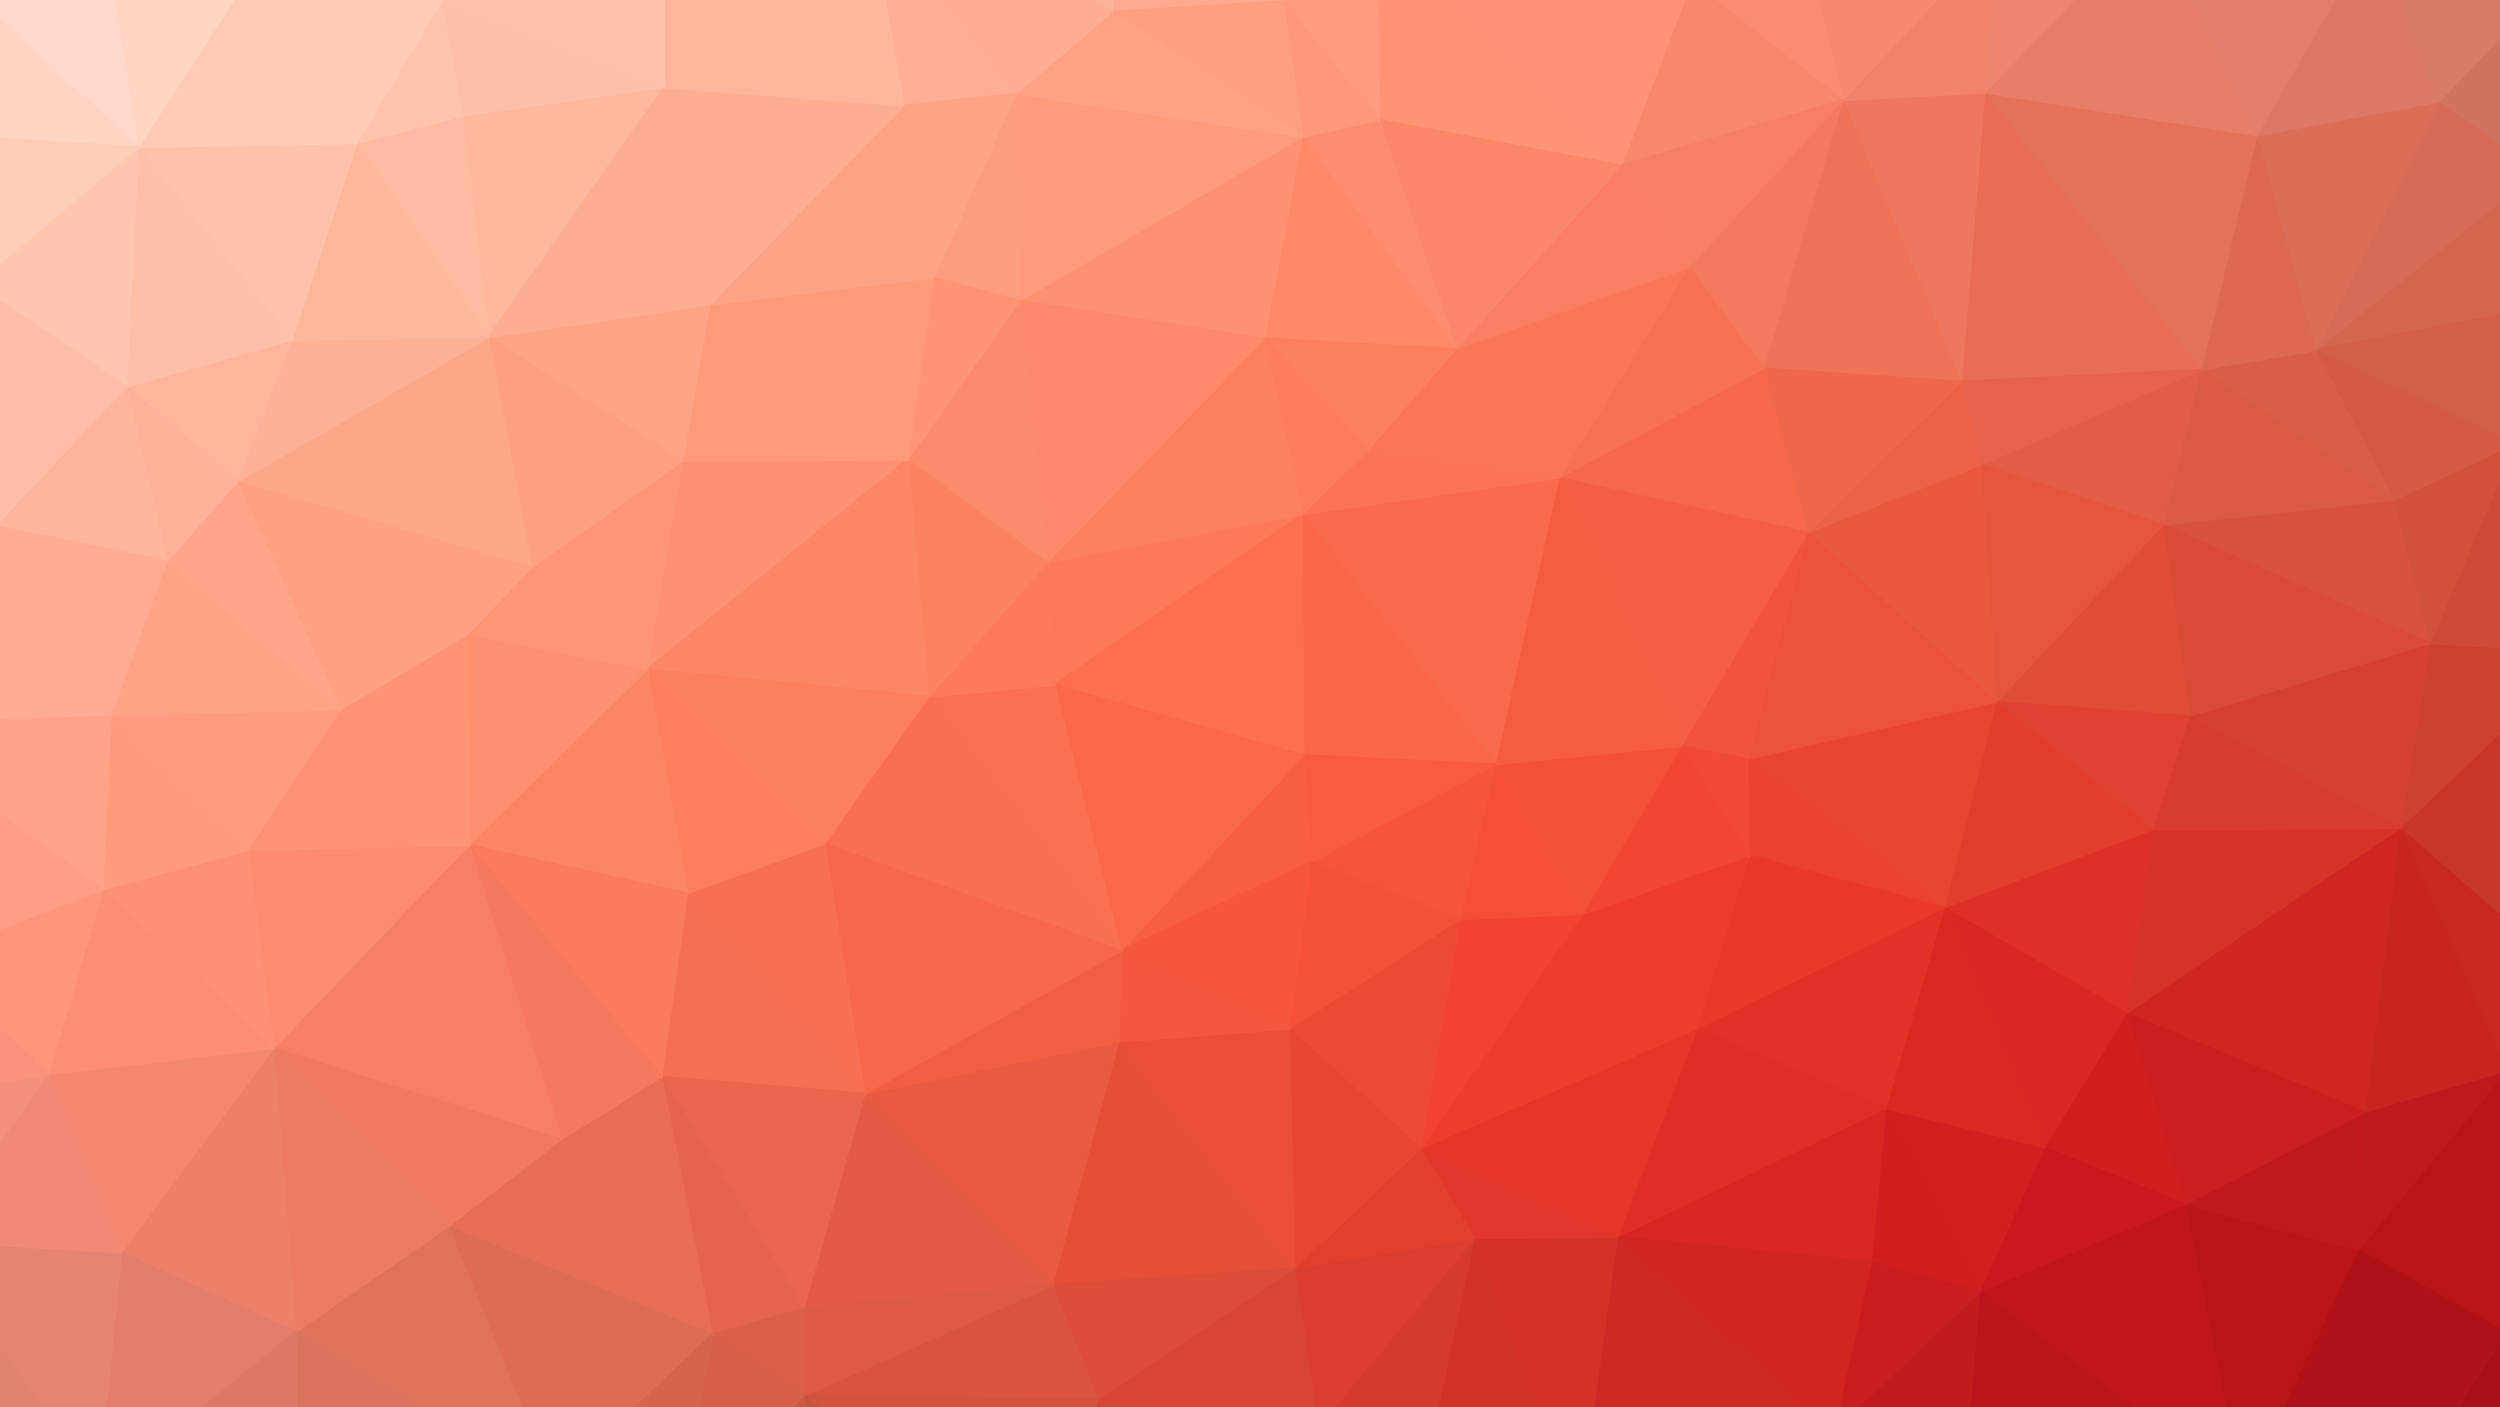
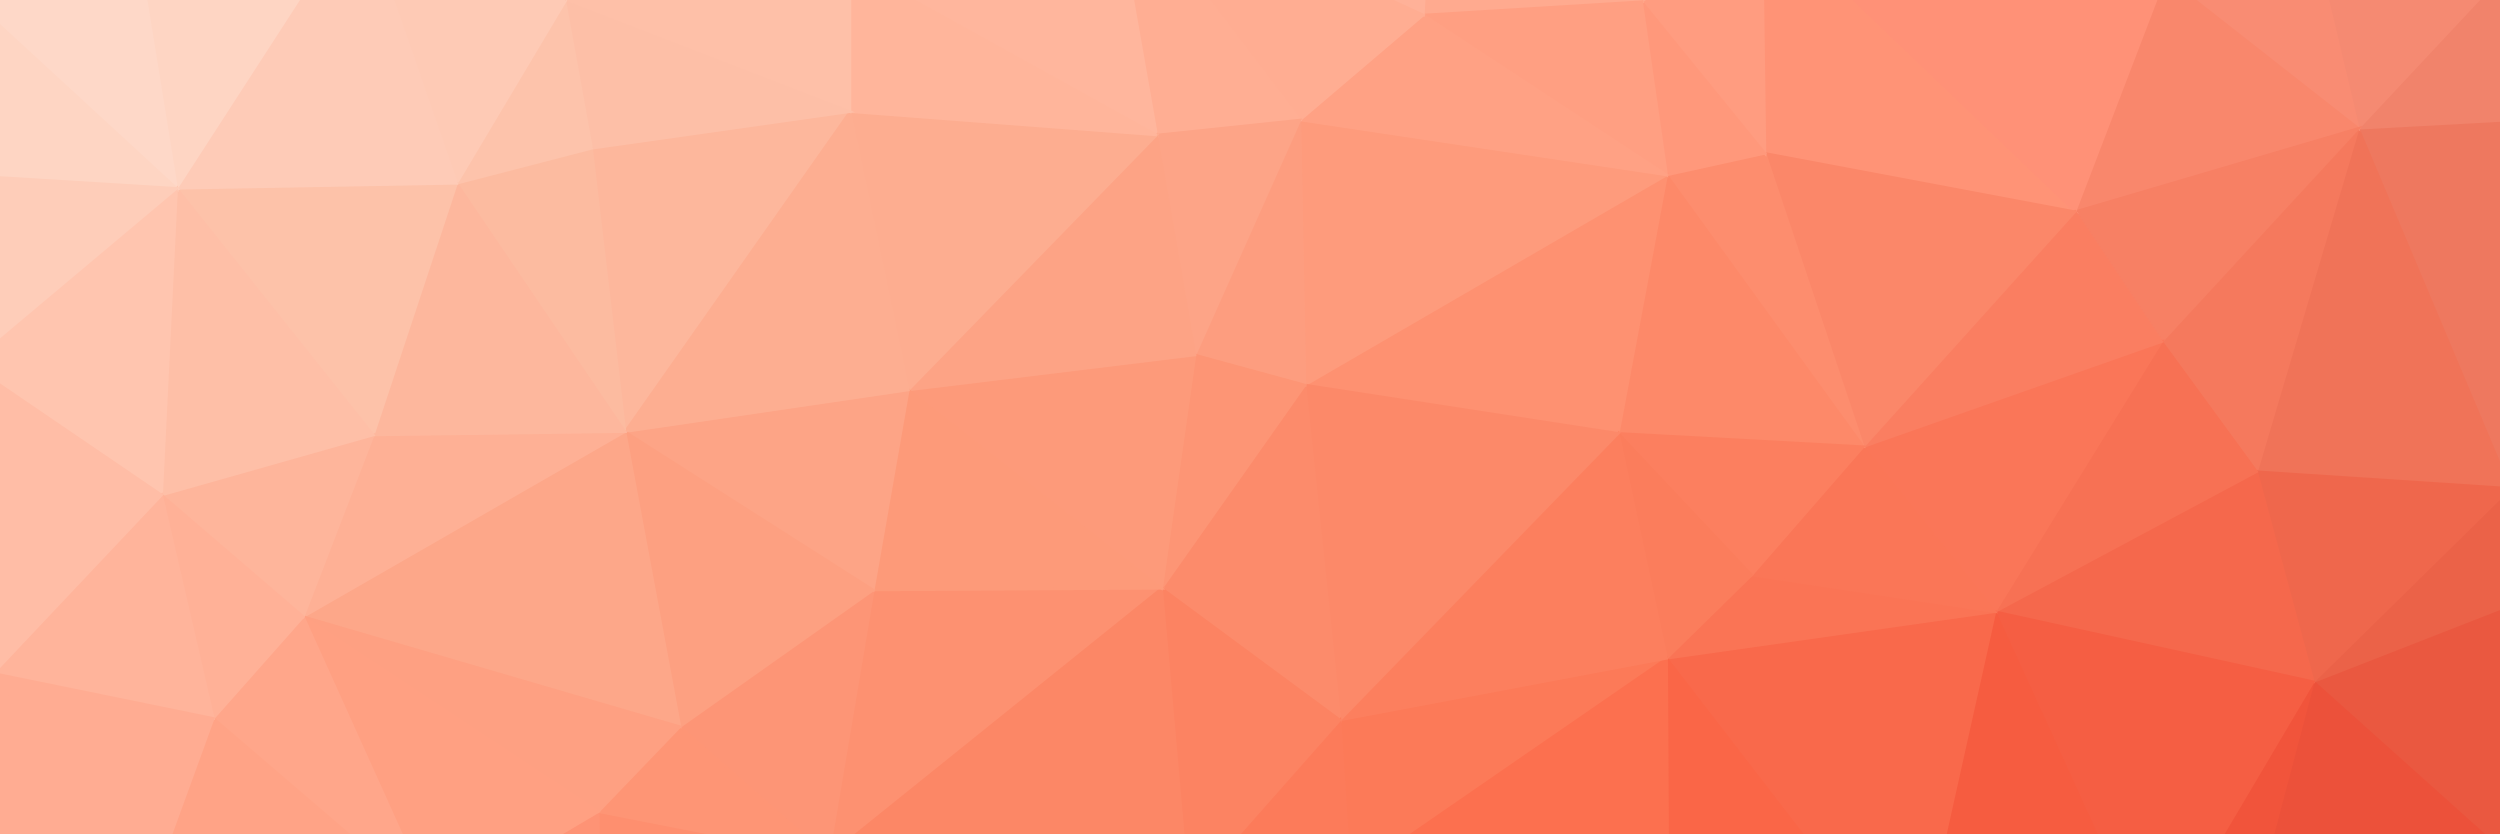
- <svg xmlns="http://www.w3.org/2000/svg" width="1920" height="1080">
+ <svg xmlns="http://www.w3.org/2000/svg" width="1500" height="500">
  <path d="M-94,1231L-197,1217L214,1294Z" fill="#c67c6d" stroke="#c67c6d" stroke-width="1.51" />
  <path d="M392,-231L534,-221L651,-220Z" fill="#ffcab7" stroke="#ffcab7" stroke-width="1.51" />
  <path d="M392,-231L651,-220L957,-224Z" fill="#ffc1ac" stroke="#ffc1ac" stroke-width="1.51" />
  <path d="M986,1305L682,1308L1512,1309Z" fill="#b13126" stroke="#b13126" stroke-width="1.51" />
  <path d="M392,-231L957,-224L1734,-222Z" fill="#ffac94" stroke="#ffac94" stroke-width="1.51" />
  <path d="M957,-224L1379,-212L1734,-222Z" fill="#fe9a85" stroke="#fe9a85" stroke-width="1.51" />
  <path d="M1734,-222L1871,-155L2012,-135Z" fill="#dc8775" stroke="#dc8775" stroke-width="1.51" />
  <path d="M1972,232L2085,272L2115,59Z" fill="#c1634f" stroke="#c1634f" stroke-width="1.51" />
  <path d="M1948,132L1972,232L2115,59Z" fill="#c66955" stroke="#c66955" stroke-width="1.51" />
  <path d="M2012,-135L2001,-56L2140,-7Z" fill="#c77a6b" stroke="#c77a6b" stroke-width="1.51" />
  <path d="M2093,1005L2117,1124L2145,854Z" fill="#9a0a16" stroke="#9a0a16" stroke-width="1.51" />
  <path d="M1955,734L2145,854L2152,689Z" fill="#b21f1d" stroke="#b21f1d" stroke-width="1.51" />
  <path d="M1985,501L2085,572L2154,367Z" fill="#bc4332" stroke="#bc4332" stroke-width="1.51" />
  <path d="M2140,-7L2115,59L2154,367Z" fill="#b86453" stroke="#b86453" stroke-width="1.51" />
  <path d="M2115,59L2085,272L2154,367Z" fill="#b95b49" stroke="#b95b49" stroke-width="1.51" />
  <path d="M2085,572L2152,689L2154,367Z" fill="#b5392b" stroke="#b5392b" stroke-width="1.51" />
  <path d="M1734,-222L2012,-135L2167,-138Z" fill="#d18373" stroke="#d18373" stroke-width="1.51" />
  <path d="M2012,-135L2140,-7L2167,-138Z" fill="#c1796b" stroke="#c1796b" stroke-width="1.51" />
  <path d="M2140,-7L2154,367L2167,-138Z" fill="#b86959" stroke="#b86959" stroke-width="1.51" />
  <path d="M1999,1222L1828,1308L2171,1284Z" fill="#840511" stroke="#840511" stroke-width="1.51" />
  <path d="M2117,1124L1999,1222L2171,1284Z" fill="#840512" stroke="#840512" stroke-width="1.51" />
  <path d="M2145,854L2117,1124L2171,1284Z" fill="#8f0813" stroke="#8f0813" stroke-width="1.51" />
  <path d="M2152,689L2145,854L2171,1284Z" fill="#9b0b16" stroke="#9b0b16" stroke-width="1.51" />
  <path d="M2167,-138L2154,367L2171,1284Z" fill="#b23d2e" stroke="#b23d2e" stroke-width="1.51" />
  <path d="M2154,367L2152,689L2171,1284Z" fill="#a81b1b" stroke="#a81b1b" stroke-width="1.51" />
  <path d="M2085,272L1931,341L2154,367Z" fill="#bf5440" stroke="#bf5440" stroke-width="1.51" />
  <path d="M1931,341L1985,501L2154,367Z" fill="#c24d39" stroke="#c24d39" stroke-width="1.51" />
  <path d="M1925,822L2093,1005L2145,854Z" fill="#aa1318" stroke="#aa1318" stroke-width="1.51" />
  <path d="M1955,734L1925,822L2145,854Z" fill="#b61d1c" stroke="#b61d1c" stroke-width="1.51" />
  <path d="M2085,572L1955,734L2152,689Z" fill="#b82d23" stroke="#b82d23" stroke-width="1.51" />
  <path d="M2001,-56L2115,59L2140,-7Z" fill="#c17364" stroke="#c17364" stroke-width="1.51" />
  <path d="M1925,822L1924,1023L2093,1005Z" fill="#ad1018" stroke="#ad1018" stroke-width="1.51" />
  <path d="M2093,1005L1934,1069L2117,1124Z" fill="#9b0b14" stroke="#9b0b14" stroke-width="1.51" />
  <path d="M1934,1069L1999,1222L2117,1124Z" fill="#970b14" stroke="#970b14" stroke-width="1.51" />
  <path d="M2001,-56L1948,132L2115,59Z" fill="#c8725f" stroke="#c8725f" stroke-width="1.51" />
  <path d="M1972,232L1931,341L2085,272Z" fill="#c65b46" stroke="#c65b46" stroke-width="1.51" />
  <path d="M1985,501L1955,734L2085,572Z" fill="#c03628" stroke="#c03628" stroke-width="1.51" />
  <path d="M1924,1023L1934,1069L2093,1005Z" fill="#a40f16" stroke="#a40f16" stroke-width="1.51" />
  <path d="M350,1284L214,1294L682,1308Z" fill="#b9604e" stroke="#b9604e" stroke-width="1.51" />
  <path d="M1843,636L1955,734L1985,501Z" fill="#c83628" stroke="#c83628" stroke-width="1.51" />
  <path d="M1866,494L1843,636L1985,501Z" fill="#ce412e" stroke="#ce412e" stroke-width="1.51" />
  <path d="M1931,341L1866,494L1985,501Z" fill="#cc4c37" stroke="#cc4c37" stroke-width="1.51" />
  <path d="M1934,1069L1858,1129L1999,1222Z" fill="#9f0e15" stroke="#9f0e15" stroke-width="1.51" />
  <path d="M1873,78L1948,132L2001,-56Z" fill="#d07460" stroke="#d07460" stroke-width="1.51" />
  <path d="M1871,-155L2001,-56L2012,-135Z" fill="#d18170" stroke="#d18170" stroke-width="1.51" />
  <path d="M1811,960L1924,1023L1925,822Z" fill="#b81419" stroke="#b81419" stroke-width="1.51" />
  <path d="M1822,-51L1873,78L2001,-56Z" fill="#d77c68" stroke="#d77c68" stroke-width="1.51" />
  <path d="M1871,-155L1822,-51L2001,-56Z" fill="#d8826f" stroke="#d8826f" stroke-width="1.51" />
  <path d="M1858,1129L1828,1308L1999,1222Z" fill="#970a14" stroke="#970a14" stroke-width="1.51" />
  <path d="M1816,854L1811,960L1925,822Z" fill="#bf1a1b" stroke="#bf1a1b" stroke-width="1.51" />
  <path d="M1838,384L1866,494L1931,341Z" fill="#d1513b" stroke="#d1513b" stroke-width="1.51" />
  <path d="M1948,132L1778,269L1972,232Z" fill="#d2664f" stroke="#d2664f" stroke-width="1.51" />
  <path d="M1778,269L1931,341L1972,232Z" fill="#d25f48" stroke="#d25f48" stroke-width="1.51" />
  <path d="M1873,78L1778,269L1948,132Z" fill="#d56d56" stroke="#d56d56" stroke-width="1.51" />
  <path d="M1843,636L1925,822L1955,734Z" fill="#c72821" stroke="#c72821" stroke-width="1.51" />
  <path d="M1843,636L1816,854L1925,822Z" fill="#c82420" stroke="#c82420" stroke-width="1.51" />
  <path d="M1778,269L1838,384L1931,341Z" fill="#d45a43" stroke="#d45a43" stroke-width="1.51" />
  <path d="M1924,1023L1858,1129L1934,1069Z" fill="#a91016" stroke="#a91016" stroke-width="1.51" />
  <path d="M1811,960L1858,1129L1924,1023Z" fill="#af1217" stroke="#af1217" stroke-width="1.51" />
  <path d="M1733,104L1778,269L1873,78Z" fill="#da6f58" stroke="#da6f58" stroke-width="1.51" />
  <path d="M1633,778L1816,854L1843,636Z" fill="#d02621" stroke="#d02621" stroke-width="1.51" />
  <path d="M1653,637L1633,778L1843,636Z" fill="#d63226" stroke="#d63226" stroke-width="1.51" />
  <path d="M1722,1145L1828,1308L1858,1129Z" fill="#a10e15" stroke="#a10e15" stroke-width="1.51" />
  <path d="M1811,960L1722,1145L1858,1129Z" fill="#b01217" stroke="#b01217" stroke-width="1.51" />
  <path d="M1681,550L1843,636L1866,494Z" fill="#d5412e" stroke="#d5412e" stroke-width="1.51" />
  <path d="M1822,-51L1733,104L1873,78Z" fill="#dc7964" stroke="#dc7964" stroke-width="1.51" />
  <path d="M1734,-222L1822,-51L1871,-155Z" fill="#e08775" stroke="#e08775" stroke-width="1.51" />
  <path d="M1083,1270L986,1305L1512,1309Z" fill="#b12720" stroke="#b12720" stroke-width="1.51" />
  <path d="M1838,384L1661,403L1866,494Z" fill="#d7513b" stroke="#d7513b" stroke-width="1.51" />
  <path d="M1661,403L1681,550L1866,494Z" fill="#da4b36" stroke="#da4b36" stroke-width="1.51" />
  <path d="M1379,-212L1576,-162L1734,-222Z" fill="#f1907d" stroke="#f1907d" stroke-width="1.51" />
  <path d="M1722,1145L1700,1310L1828,1308Z" fill="#9a0c15" stroke="#9a0c15" stroke-width="1.51" />
  <path d="M1734,-222L1652,-62L1822,-51Z" fill="#e48774" stroke="#e48774" stroke-width="1.51" />
  <path d="M1681,550L1653,637L1843,636Z" fill="#d73c2c" stroke="#d73c2c" stroke-width="1.51" />
  <path d="M1778,269L1690,284L1838,384Z" fill="#d95e47" stroke="#d95e47" stroke-width="1.51" />
  <path d="M1690,284L1661,403L1838,384Z" fill="#db5a42" stroke="#db5a42" stroke-width="1.51" />
  <path d="M1678,925L1722,1145L1811,960Z" fill="#ba1419" stroke="#ba1419" stroke-width="1.51" />
  <path d="M1678,925L1811,960L1816,854Z" fill="#c1181b" stroke="#c1181b" stroke-width="1.51" />
  <path d="M1652,-62L1733,104L1822,-51Z" fill="#e27f6a" stroke="#e27f6a" stroke-width="1.51" />
  <path d="M1633,778L1678,925L1816,854Z" fill="#ca1f1e" stroke="#ca1f1e" stroke-width="1.51" />
  <path d="M1733,104L1690,284L1778,269Z" fill="#dd6951" stroke="#dd6951" stroke-width="1.51" />
  <path d="M1226,1242L1083,1270L1512,1309Z" fill="#b2201e" stroke="#b2201e" stroke-width="1.51" />
  <path d="M957,-224L1102,-184L1379,-212Z" fill="#ffa58d" stroke="#ffa58d" stroke-width="1.51" />
  <path d="M1678,925L1520,992L1722,1145Z" fill="#bf151b" stroke="#bf151b" stroke-width="1.51" />
  <path d="M1520,992L1506,1171L1722,1145Z" fill="#bb1419" stroke="#bb1419" stroke-width="1.51" />
  <path d="M1506,1171L1700,1310L1722,1145Z" fill="#a80f17" stroke="#a80f17" stroke-width="1.51" />
  <path d="M1524,71L1690,284L1733,104Z" fill="#e4725a" stroke="#e4725a" stroke-width="1.51" />
  <path d="M1652,-62L1524,71L1733,104Z" fill="#e77e67" stroke="#e77e67" stroke-width="1.51" />
  <path d="M1576,-162L1652,-62L1734,-222Z" fill="#ea8b78" stroke="#ea8b78" stroke-width="1.51" />
  <path d="M1524,71L1506,293L1690,284Z" fill="#e86d54" stroke="#e86d54" stroke-width="1.51" />
  <path d="M1506,1171L1512,1309L1700,1310Z" fill="#a30e17" stroke="#a30e17" stroke-width="1.51" />
  <path d="M1633,778L1570,881L1678,925Z" fill="#cf1f1f" stroke="#cf1f1f" stroke-width="1.51" />
  <path d="M1661,403L1533,539L1681,550Z" fill="#e14c36" stroke="#e14c36" stroke-width="1.51" />
  <path d="M1521,357L1661,403L1690,284Z" fill="#e25d45" stroke="#e25d45" stroke-width="1.51" />
  <path d="M1531,-47L1524,71L1652,-62Z" fill="#ed856e" stroke="#ed856e" stroke-width="1.51" />
  <path d="M1506,293L1521,357L1690,284Z" fill="#e6624a" stroke="#e6624a" stroke-width="1.51" />
  <path d="M1570,881L1520,992L1678,925Z" fill="#ca191d" stroke="#ca191d" stroke-width="1.51" />
  <path d="M1533,539L1653,637L1681,550Z" fill="#df4230" stroke="#df4230" stroke-width="1.51" />
  <path d="M1410,1256L1226,1242L1512,1309Z" fill="#ae1a1b" stroke="#ae1a1b" stroke-width="1.51" />
  <path d="M1493,697L1633,778L1653,637Z" fill="#dd3127" stroke="#dd3127" stroke-width="1.51" />
  <path d="M1521,357L1533,539L1661,403Z" fill="#e5543d" stroke="#e5543d" stroke-width="1.51" />
  <path d="M1576,-162L1531,-47L1652,-62Z" fill="#ee8a75" stroke="#ee8a75" stroke-width="1.51" />
  <path d="M1533,539L1493,697L1653,637Z" fill="#e23d2d" stroke="#e23d2d" stroke-width="1.51" />
  <path d="M1493,697L1570,881L1633,778Z" fill="#d92823" stroke="#d92823" stroke-width="1.51" />
  <path d="M1408,1099L1506,1171L1520,992Z" fill="#c21b1c" stroke="#c21b1c" stroke-width="1.51" />
  <path d="M1448,851L1437,969L1520,992Z" fill="#d11f1f" stroke="#d11f1f" stroke-width="1.51" />
  <path d="M1415,77L1506,293L1524,71Z" fill="#ee785f" stroke="#ee785f" stroke-width="1.51" />
  <path d="M1521,357L1388,409L1533,539Z" fill="#ea5840" stroke="#ea5840" stroke-width="1.51" />
  <path d="M1448,851L1520,992L1570,881Z" fill="#d1201f" stroke="#d1201f" stroke-width="1.51" />
  <path d="M1493,697L1448,851L1570,881Z" fill="#da2923" stroke="#da2923" stroke-width="1.51" />
  <path d="M1378,-79L1531,-47L1576,-162Z" fill="#f38e78" stroke="#f38e78" stroke-width="1.51" />
  <path d="M1379,-212L1378,-79L1576,-162Z" fill="#f7937d" stroke="#f7937d" stroke-width="1.51" />
  <path d="M1415,77L1354,283L1506,293Z" fill="#f07358" stroke="#f07358" stroke-width="1.51" />
  <path d="M1506,1171L1410,1256L1512,1309Z" fill="#ac1519" stroke="#ac1519" stroke-width="1.51" />
  <path d="M1437,969L1408,1099L1520,992Z" fill="#ca1e1e" stroke="#ca1e1e" stroke-width="1.51" />
  <path d="M1415,77L1524,71L1531,-47Z" fill="#f1836b" stroke="#f1836b" stroke-width="1.51" />
  <path d="M1378,-79L1415,77L1531,-47Z" fill="#f58a72" stroke="#f58a72" stroke-width="1.51" />
  <path d="M1342,583L1493,697L1533,539Z" fill="#e84431" stroke="#e84431" stroke-width="1.51" />
  <path d="M1388,409L1342,583L1533,539Z" fill="#ec513a" stroke="#ec513a" stroke-width="1.51" />
  <path d="M1342,583L1343,657L1493,697Z" fill="#eb4230" stroke="#eb4230" stroke-width="1.51" />
  <path d="M1506,293L1388,409L1521,357Z" fill="#eb6248" stroke="#eb6248" stroke-width="1.51" />
  <path d="M1297,205L1354,283L1415,77Z" fill="#f5795d" stroke="#f5795d" stroke-width="1.51" />
  <path d="M1354,283L1388,409L1506,293Z" fill="#ef674c" stroke="#ef674c" stroke-width="1.51" />
  <path d="M1303,790L1448,851L1493,697Z" fill="#e33127" stroke="#e33127" stroke-width="1.51" />
  <path d="M1408,1099L1410,1256L1506,1171Z" fill="#b91b1b" stroke="#b91b1b" stroke-width="1.51" />
  <path d="M1343,657L1303,790L1493,697Z" fill="#e9392b" stroke="#e9392b" stroke-width="1.51" />
  <path d="M1378,-79L1299,-14L1415,77Z" fill="#f98c73" stroke="#f98c73" stroke-width="1.51" />
  <path d="M1242,950L1437,969L1448,851Z" fill="#d82622" stroke="#d82622" stroke-width="1.51" />
  <path d="M1303,790L1242,950L1448,851Z" fill="#e02e26" stroke="#e02e26" stroke-width="1.51" />
  <path d="M1408,1099L1211,1171L1410,1256Z" fill="#bf211e" stroke="#bf211e" stroke-width="1.51" />
  <path d="M1242,950L1408,1099L1437,969Z" fill="#d12520" stroke="#d12520" stroke-width="1.51" />
  <path d="M1102,-184L1228,-144L1379,-212Z" fill="#ff9e86" stroke="#ff9e86" stroke-width="1.51" />
  <path d="M1291,573L1342,583L1388,409Z" fill="#f1543b" stroke="#f1543b" stroke-width="1.51" />
  <path d="M1211,1171L1226,1242L1410,1256Z" fill="#ba221e" stroke="#ba221e" stroke-width="1.51" />
  <path d="M1299,-14L1245,127L1415,77Z" fill="#f9876c" stroke="#f9876c" stroke-width="1.51" />
  <path d="M1245,127L1297,205L1415,77Z" fill="#f78064" stroke="#f78064" stroke-width="1.51" />
  <path d="M1242,950L1211,1171L1408,1099Z" fill="#cf2721" stroke="#cf2721" stroke-width="1.51" />
  <path d="M1228,-144L1378,-79L1379,-212Z" fill="#fe9780" stroke="#fe9780" stroke-width="1.51" />
  <path d="M1354,283L1197,367L1388,409Z" fill="#f5684c" stroke="#f5684c" stroke-width="1.51" />
  <path d="M1197,367L1291,573L1388,409Z" fill="#f55e43" stroke="#f55e43" stroke-width="1.51" />
  <path d="M1228,-144L1299,-14L1378,-79Z" fill="#fe957c" stroke="#fe957c" stroke-width="1.51" />
  <path d="M1215,702L1303,790L1343,657Z" fill="#ef3d2d" stroke="#ef3d2d" stroke-width="1.51" />
  <path d="M1342,583L1291,573L1343,657Z" fill="#f04a34" stroke="#f04a34" stroke-width="1.51" />
  <path d="M1297,205L1197,367L1354,283Z" fill="#f77154" stroke="#f77154" stroke-width="1.51" />
  <path d="M1291,573L1215,702L1343,657Z" fill="#f14732" stroke="#f14732" stroke-width="1.51" />
  <path d="M1132,951L1211,1171L1242,950Z" fill="#d63126" stroke="#d63126" stroke-width="1.51" />
  <path d="M1148,587L1215,702L1291,573Z" fill="#f44f37" stroke="#f44f37" stroke-width="1.51" />
  <path d="M1197,367L1148,587L1291,573Z" fill="#f65c40" stroke="#f65c40" stroke-width="1.51" />
  <path d="M1118,268L1197,367L1297,205Z" fill="#fa7658" stroke="#fa7658" stroke-width="1.51" />
  <path d="M1091,882L1242,950L1303,790Z" fill="#e43629" stroke="#e43629" stroke-width="1.51" />
  <path d="M1215,702L1091,882L1303,790Z" fill="#ec3d2d" stroke="#ec3d2d" stroke-width="1.51" />
  <path d="M1057,-53L1059,92L1245,127Z" fill="#ff9376" stroke="#ff9376" stroke-width="1.51" />
  <path d="M1057,-53L1245,127L1299,-14Z" fill="#ff9177" stroke="#ff9177" stroke-width="1.51" />
  <path d="M1228,-144L1057,-53L1299,-14Z" fill="#ff9a81" stroke="#ff9a81" stroke-width="1.51" />
  <path d="M1245,127L1118,268L1297,205Z" fill="#fa7e61" stroke="#fa7e61" stroke-width="1.51" />
  <path d="M1132,951L1089,1152L1211,1171Z" fill="#d13427" stroke="#d13427" stroke-width="1.51" />
  <path d="M1121,706L1091,882L1215,702Z" fill="#f04431" stroke="#f04431" stroke-width="1.51" />
  <path d="M1091,882L1132,951L1242,950Z" fill="#e0372a" stroke="#e0372a" stroke-width="1.51" />
  <path d="M1059,92L1118,268L1245,127Z" fill="#fb8769" stroke="#fb8769" stroke-width="1.51" />
  <path d="M1000,395L1148,587L1197,367Z" fill="#f9694b" stroke="#f9694b" stroke-width="1.51" />
  <path d="M1051,345L1000,395L1197,367Z" fill="#fa7455" stroke="#fa7455" stroke-width="1.51" />
  <path d="M1148,587L1121,706L1215,702Z" fill="#f44e36" stroke="#f44e36" stroke-width="1.51" />
  <path d="M1211,1171L1083,1270L1226,1242Z" fill="#bc2c23" stroke="#bc2c23" stroke-width="1.51" />
  <path d="M1102,-184L1057,-53L1228,-144Z" fill="#ffa188" stroke="#ffa188" stroke-width="1.51" />
  <path d="M1089,1152L1083,1270L1211,1171Z" fill="#c23126" stroke="#c23126" stroke-width="1.51" />
  <path d="M1012,1096L1089,1152L1132,951Z" fill="#d53a2a" stroke="#d53a2a" stroke-width="1.51" />
  <path d="M1000,395L1001,580L1148,587Z" fill="#fa6647" stroke="#fa6647" stroke-width="1.51" />
  <path d="M1118,268L1051,345L1197,367Z" fill="#fa7657" stroke="#fa7657" stroke-width="1.51" />
  <path d="M1059,92L1000,105L1118,268Z" fill="#fd8d6e" stroke="#fd8d6e" stroke-width="1.51" />
  <path d="M1000,105L971,260L1118,268Z" fill="#fd8969" stroke="#fd8969" stroke-width="1.51" />
  <path d="M990,790L1091,882L1121,706Z" fill="#ee4933" stroke="#ee4933" stroke-width="1.51" />
  <path d="M994,974L1012,1096L1132,951Z" fill="#db3e2e" stroke="#db3e2e" stroke-width="1.51" />
  <path d="M1007,662L1121,706L1148,587Z" fill="#f6553b" stroke="#f6553b" stroke-width="1.51" />
  <path d="M1001,580L1007,662L1148,587Z" fill="#f85c40" stroke="#f85c40" stroke-width="1.51" />
  <path d="M1091,882L994,974L1132,951Z" fill="#e23f2e" stroke="#e23f2e" stroke-width="1.51" />
  <path d="M1057,-53L985,1L1059,92Z" fill="#ff9c80" stroke="#ff9c80" stroke-width="1.51" />
  <path d="M1007,662L990,790L1121,706Z" fill="#f45138" stroke="#f45138" stroke-width="1.51" />
  <path d="M971,260L1051,345L1118,268Z" fill="#fc7f5f" stroke="#fc7f5f" stroke-width="1.51" />
  <path d="M986,1305L1083,1270L1089,1152Z" fill="#bd3528" stroke="#bd3528" stroke-width="1.51" />
  <path d="M957,-224L1057,-53L1102,-184Z" fill="#ffa78e" stroke="#ffa78e" stroke-width="1.51" />
  <path d="M1012,1096L986,1305L1089,1152Z" fill="#c73a2a" stroke="#c73a2a" stroke-width="1.51" />
  <path d="M990,790L994,974L1091,882Z" fill="#e74632" stroke="#e74632" stroke-width="1.51" />
  <path d="M863,-146L985,1L1057,-53Z" fill="#ffa78c" stroke="#ffa78c" stroke-width="1.51" />
  <path d="M957,-224L863,-146L1057,-53Z" fill="#ffac92" stroke="#ffac92" stroke-width="1.51" />
  <path d="M985,1L1000,105L1059,92Z" fill="#ff987b" stroke="#ff987b" stroke-width="1.51" />
  <path d="M800,1213L986,1305L1012,1096Z" fill="#c5412f" stroke="#c5412f" stroke-width="1.51" />
  <path d="M971,260L1000,395L1051,345Z" fill="#fb7d5c" stroke="#fb7d5c" stroke-width="1.51" />
  <path d="M990,790L859,800L994,974Z" fill="#eb4e37" stroke="#eb4e37" stroke-width="1.51" />
  <path d="M859,800L808,987L994,974Z" fill="#e64e38" stroke="#e64e38" stroke-width="1.51" />
  <path d="M783,231L971,260L1000,105Z" fill="#fe9171" stroke="#fe9171" stroke-width="1.51" />
  <path d="M804,432L810,526L1000,395Z" fill="#fc7a58" stroke="#fc7a58" stroke-width="1.51" />
  <path d="M1000,395L810,526L1001,580Z" fill="#fc704f" stroke="#fc704f" stroke-width="1.51" />
  <path d="M1001,580L861,730L1007,662Z" fill="#f85e41" stroke="#f85e41" stroke-width="1.51" />
  <path d="M861,730L990,790L1007,662Z" fill="#f6563c" stroke="#f6563c" stroke-width="1.51" />
  <path d="M843,1075L800,1213L1012,1096Z" fill="#d14833" stroke="#d14833" stroke-width="1.51" />
  <path d="M994,974L843,1075L1012,1096Z" fill="#d94531" stroke="#d94531" stroke-width="1.51" />
  <path d="M863,-146L854,9L985,1Z" fill="#ffaa8f" stroke="#ffaa8f" stroke-width="1.51" />
  <path d="M780,72L783,231L1000,105Z" fill="#fe9b7c" stroke="#fe9b7c" stroke-width="1.51" />
  <path d="M985,1L854,9L1000,105Z" fill="#ff9f82" stroke="#ff9f82" stroke-width="1.51" />
  <path d="M971,260L804,432L1000,395Z" fill="#fc7f5e" stroke="#fc7f5e" stroke-width="1.51" />
  <path d="M-104,-232L204,-197L392,-231Z" fill="#ffe1d3" stroke="#ffe1d3" stroke-width="1.51" />
  <path d="M800,1213L682,1308L986,1305Z" fill="#ba4534" stroke="#ba4534" stroke-width="1.51" />
  <path d="M854,9L780,72L1000,105Z" fill="#ffa184" stroke="#ffa184" stroke-width="1.51" />
  <path d="M810,526L861,730L1001,580Z" fill="#fa6849" stroke="#fa6849" stroke-width="1.51" />
  <path d="M808,987L843,1075L994,974Z" fill="#dd4c36" stroke="#dd4c36" stroke-width="1.51" />
  <path d="M861,730L859,800L990,790Z" fill="#f3573d" stroke="#f3573d" stroke-width="1.51" />
  <path d="M783,231L804,432L971,260Z" fill="#fc8969" stroke="#fc8969" stroke-width="1.51" />
  <path d="M651,-220L863,-146L957,-224Z" fill="#ffb7a0" stroke="#ffb7a0" stroke-width="1.51" />
  <path d="M783,231L697,353L804,432Z" fill="#fc8b6b" stroke="#fc8b6b" stroke-width="1.51" />
  <path d="M664,840L808,987L859,800Z" fill="#ea5941" stroke="#ea5941" stroke-width="1.51" />
  <path d="M810,526L713,535L861,730Z" fill="#fa7050" stroke="#fa7050" stroke-width="1.51" />
  <path d="M713,535L633,648L861,730Z" fill="#f97051" stroke="#f97051" stroke-width="1.51" />
  <path d="M664,840L859,800L861,730Z" fill="#f25e43" stroke="#f25e43" stroke-width="1.51" />
  <path d="M666,-78L854,9L863,-146Z" fill="#ffb198" stroke="#ffb198" stroke-width="1.51" />
  <path d="M651,-220L666,-78L863,-146Z" fill="#ffbaa2" stroke="#ffbaa2" stroke-width="1.51" />
  <path d="M666,-78L780,72L854,9Z" fill="#ffad92" stroke="#ffad92" stroke-width="1.51" />
  <path d="M633,648L664,840L861,730Z" fill="#f7674a" stroke="#f7674a" stroke-width="1.51" />
  <path d="M525,1255L350,1284L682,1308Z" fill="#bb5a47" stroke="#bb5a47" stroke-width="1.51" />
  <path d="M780,72L717,213L783,231Z" fill="#fd9d7f" stroke="#fd9d7f" stroke-width="1.51" />
  <path d="M808,987L617,1072L843,1075Z" fill="#da543d" stroke="#da543d" stroke-width="1.51" />
  <path d="M617,1072L800,1213L843,1075Z" fill="#d3523c" stroke="#d3523c" stroke-width="1.51" />
  <path d="M666,-78L694,81L780,72Z" fill="#ffae93" stroke="#ffae93" stroke-width="1.51" />
  <path d="M694,81L717,213L780,72Z" fill="#fda487" stroke="#fda487" stroke-width="1.51" />
  <path d="M664,840L617,1005L808,987Z" fill="#e45b43" stroke="#e45b43" stroke-width="1.51" />
  <path d="M617,1005L617,1072L808,987Z" fill="#dd5a43" stroke="#dd5a43" stroke-width="1.51" />
  <path d="M804,432L713,535L810,526Z" fill="#fc7b5a" stroke="#fc7b5a" stroke-width="1.51" />
  <path d="M717,213L697,353L783,231Z" fill="#fd9575" stroke="#fd9575" stroke-width="1.51" />
  <path d="M697,353L713,535L804,432Z" fill="#fc8362" stroke="#fc8362" stroke-width="1.51" />
  <path d="M617,1072L682,1308L800,1213Z" fill="#c7523d" stroke="#c7523d" stroke-width="1.51" />
  <path d="M617,1072L521,1171L682,1308Z" fill="#ca5943" stroke="#ca5943" stroke-width="1.51" />
  <path d="M521,1171L525,1255L682,1308Z" fill="#c05744" stroke="#c05744" stroke-width="1.51" />
  <path d="M666,-78L510,-21L694,81Z" fill="#ffb69d" stroke="#ffb69d" stroke-width="1.51" />
  <path d="M524,354L497,514L697,353Z" fill="#fd9171" stroke="#fd9171" stroke-width="1.51" />
  <path d="M697,353L497,514L713,535Z" fill="#fc8766" stroke="#fc8766" stroke-width="1.51" />
  <path d="M545,234L697,353L717,213Z" fill="#fd9a7a" stroke="#fd9a7a" stroke-width="1.51" />
  <path d="M694,81L545,234L717,213Z" fill="#fda385" stroke="#fda385" stroke-width="1.51" />
  <path d="M633,648L528,686L664,840Z" fill="#f87053" stroke="#f87053" stroke-width="1.51" />
  <path d="M497,514L633,648L713,535Z" fill="#fc7f5f" stroke="#fc7f5f" stroke-width="1.51" />
  <path d="M510,67L545,234L694,81Z" fill="#fdad90" stroke="#fdad90" stroke-width="1.51" />
  <path d="M510,-21L510,67L694,81Z" fill="#ffb59b" stroke="#ffb59b" stroke-width="1.51" />
  <path d="M545,234L524,354L697,353Z" fill="#fd9a79" stroke="#fd9a79" stroke-width="1.51" />
  <path d="M528,686L508,827L664,840Z" fill="#f46f53" stroke="#f46f53" stroke-width="1.51" />
  <path d="M508,827L617,1005L664,840Z" fill="#ea664c" stroke="#ea664c" stroke-width="1.51" />
  <path d="M651,-220L534,-221L666,-78Z" fill="#ffc2ac" stroke="#ffc2ac" stroke-width="1.51" />
  <path d="M534,-221L510,-21L666,-78Z" fill="#ffc1ab" stroke="#ffc1ab" stroke-width="1.51" />
  <path d="M508,827L547,1025L617,1005Z" fill="#e5654c" stroke="#e5654c" stroke-width="1.51" />
  <path d="M497,514L528,686L633,648Z" fill="#fc7e5f" stroke="#fc7e5f" stroke-width="1.51" />
  <path d="M508,827L431,875L547,1025Z" fill="#ea6c53" stroke="#ea6c53" stroke-width="1.51" />
  <path d="M617,1005L547,1025L617,1072Z" fill="#dc6048" stroke="#dc6048" stroke-width="1.51" />
  <path d="M547,1025L521,1171L617,1072Z" fill="#d76049" stroke="#d76049" stroke-width="1.51" />
  <path d="M355,89L375,259L510,67Z" fill="#fdb79c" stroke="#fdb79c" stroke-width="1.51" />
  <path d="M408,436L497,514L524,354Z" fill="#fd9576" stroke="#fd9576" stroke-width="1.51" />
  <path d="M497,514L360,649L528,686Z" fill="#fc8566" stroke="#fc8566" stroke-width="1.51" />
  <path d="M392,-231L510,-21L534,-221Z" fill="#ffcab6" stroke="#ffcab6" stroke-width="1.51" />
  <path d="M375,259L524,354L545,234Z" fill="#fda486" stroke="#fda486" stroke-width="1.51" />
  <path d="M510,67L375,259L545,234Z" fill="#fdae91" stroke="#fdae91" stroke-width="1.51" />
  <path d="M431,875L344,942L547,1025Z" fill="#e76e55" stroke="#e76e55" stroke-width="1.51" />
  <path d="M344,942L425,1141L547,1025Z" fill="#de6b53" stroke="#de6b53" stroke-width="1.51" />
  <path d="M425,1141L521,1171L547,1025Z" fill="#d6644d" stroke="#d6644d" stroke-width="1.51" />
  <path d="M392,-231L339,1L510,-21Z" fill="#ffcbb6" stroke="#ffcbb6" stroke-width="1.51" />
  <path d="M521,1171L425,1141L525,1255Z" fill="#cb614b" stroke="#cb614b" stroke-width="1.51" />
  <path d="M360,649L508,827L528,686Z" fill="#fa7b5d" stroke="#fa7b5d" stroke-width="1.51" />
  <path d="M360,649L431,875L508,827Z" fill="#f6785d" stroke="#f6785d" stroke-width="1.51" />
  <path d="M425,1141L350,1284L525,1255Z" fill="#c5634e" stroke="#c5634e" stroke-width="1.51" />
  <path d="M375,259L408,436L524,354Z" fill="#fda081" stroke="#fda081" stroke-width="1.51" />
  <path d="M510,-21L339,1L510,67Z" fill="#fec0a8" stroke="#fec0a8" stroke-width="1.51" />
  <path d="M359,487L360,649L497,514Z" fill="#fe8f6f" stroke="#fe8f6f" stroke-width="1.51" />
  <path d="M339,1L355,89L510,67Z" fill="#fdbfa7" stroke="#fdbfa7" stroke-width="1.51" />
  <path d="M408,436L359,487L497,514Z" fill="#fe9575" stroke="#fe9575" stroke-width="1.51" />
  <path d="M216,-57L339,1L392,-231Z" fill="#fed1be" stroke="#fed1be" stroke-width="1.51" />
  <path d="M204,-197L216,-57L392,-231Z" fill="#ffd7c7" stroke="#ffd7c7" stroke-width="1.51" />
  <path d="M375,259L182,370L408,436Z" fill="#fda789" stroke="#fda789" stroke-width="1.51" />
  <path d="M344,942L227,1023L425,1141Z" fill="#df725b" stroke="#df725b" stroke-width="1.51" />
  <path d="M227,1023L229,1120L425,1141Z" fill="#da735c" stroke="#da735c" stroke-width="1.51" />
  <path d="M229,1120L350,1284L425,1141Z" fill="#cd6c57" stroke="#cd6c57" stroke-width="1.51" />
  <path d="M360,649L210,805L431,875Z" fill="#f78064" stroke="#f78064" stroke-width="1.51" />
  <path d="M210,805L344,942L431,875Z" fill="#ef7a60" stroke="#ef7a60" stroke-width="1.51" />
  <path d="M355,89L274,110L375,259Z" fill="#fcbba0" stroke="#fcbba0" stroke-width="1.51" />
  <path d="M-104,-232L87,-175L204,-197Z" fill="#ffe6da" stroke="#ffe6da" stroke-width="1.51" />
  <path d="M359,487L261,545L360,649Z" fill="#fe9375" stroke="#fe9375" stroke-width="1.51" />
  <path d="M224,261L182,370L375,259Z" fill="#feb095" stroke="#feb095" stroke-width="1.51" />
  <path d="M182,370L359,487L408,436Z" fill="#fea082" stroke="#fea082" stroke-width="1.51" />
  <path d="M274,110L224,261L375,259Z" fill="#fdb79d" stroke="#fdb79d" stroke-width="1.51" />
  <path d="M229,1120L214,1294L350,1284Z" fill="#c56d5a" stroke="#c56d5a" stroke-width="1.51" />
  <path d="M190,653L210,805L360,649Z" fill="#fc8b6f" stroke="#fc8b6f" stroke-width="1.51" />
  <path d="M339,1L274,110L355,89Z" fill="#fdc3ab" stroke="#fdc3ab" stroke-width="1.51" />
  <path d="M182,370L261,545L359,487Z" fill="#ffa082" stroke="#ffa082" stroke-width="1.51" />
  <path d="M261,545L190,653L360,649Z" fill="#fe9275" stroke="#fe9275" stroke-width="1.51" />
  <path d="M210,805L227,1023L344,942Z" fill="#eb7b63" stroke="#eb7b63" stroke-width="1.51" />
  <path d="M216,-57L274,110L339,1Z" fill="#fecab5" stroke="#fecab5" stroke-width="1.51" />
  <path d="M52,1214L-94,1231L214,1294Z" fill="#c67868" stroke="#c67868" stroke-width="1.51" />
  <path d="M210,805L93,962L227,1023Z" fill="#ed8069" stroke="#ed8069" stroke-width="1.51" />
  <path d="M182,370L128,431L261,545Z" fill="#ffa68a" stroke="#ffa68a" stroke-width="1.51" />
  <path d="M106,113L224,261L274,110Z" fill="#fdc2a9" stroke="#fdc2a9" stroke-width="1.51" />
  <path d="M216,-57L106,113L274,110Z" fill="#fecbb7" stroke="#fecbb7" stroke-width="1.51" />
  <path d="M75,1147L214,1294L229,1120Z" fill="#cf7662" stroke="#cf7662" stroke-width="1.51" />
  <path d="M85,549L190,653L261,545Z" fill="#ff9b7e" stroke="#ff9b7e" stroke-width="1.51" />
  <path d="M128,431L85,549L261,545Z" fill="#ffa386" stroke="#ffa386" stroke-width="1.51" />
  <path d="M37,825L93,962L210,805Z" fill="#f38870" stroke="#f38870" stroke-width="1.51" />
  <path d="M190,653L79,683L210,805Z" fill="#fe9075" stroke="#fe9075" stroke-width="1.51" />
  <path d="M75,1147L52,1214L214,1294Z" fill="#ca7765" stroke="#ca7765" stroke-width="1.51" />
  <path d="M77,-66L106,113L216,-57Z" fill="#fed5c3" stroke="#fed5c3" stroke-width="1.51" />
  <path d="M204,-197L87,-175L216,-57Z" fill="#ffdcce" stroke="#ffdcce" stroke-width="1.51" />
  <path d="M87,-175L77,-66L216,-57Z" fill="#fedccd" stroke="#fedccd" stroke-width="1.51" />
  <path d="M97,297L182,370L224,261Z" fill="#feb59b" stroke="#feb59b" stroke-width="1.51" />
  <path d="M106,113L97,297L224,261Z" fill="#febfa7" stroke="#febfa7" stroke-width="1.51" />
  <path d="M93,962L75,1147L227,1023Z" fill="#e27e69" stroke="#e27e69" stroke-width="1.51" />
  <path d="M227,1023L75,1147L229,1120Z" fill="#dc7a64" stroke="#dc7a64" stroke-width="1.51" />
  <path d="M79,683L37,825L210,805Z" fill="#fb8e75" stroke="#fb8e75" stroke-width="1.51" />
  <path d="M85,549L79,683L190,653Z" fill="#ff9a7f" stroke="#ff9a7f" stroke-width="1.51" />
  <path d="M97,297L128,431L182,370Z" fill="#ffb197" stroke="#ffb197" stroke-width="1.51" />
  <path d="M-55,953L75,1147L93,962Z" fill="#e58571" stroke="#e58571" stroke-width="1.51" />
  <path d="M77,-66L-33,-15L106,113Z" fill="#fed8c8" stroke="#fed8c8" stroke-width="1.51" />
  <path d="M-33,-15L-24,105L106,113Z" fill="#fed5c3" stroke="#fed5c3" stroke-width="1.51" />
  <path d="M-19,218L97,297L106,113Z" fill="#ffc5af" stroke="#ffc5af" stroke-width="1.51" />
  <path d="M97,297L-4,404L128,431Z" fill="#ffb49b" stroke="#ffb49b" stroke-width="1.51" />
  <path d="M-4,404L85,549L128,431Z" fill="#ffac92" stroke="#ffac92" stroke-width="1.51" />
  <path d="M-55,953L-43,1157L75,1147Z" fill="#df8471" stroke="#df8471" stroke-width="1.51" />
  <path d="M37,825L-55,953L93,962Z" fill="#f08a75" stroke="#f08a75" stroke-width="1.51" />
  <path d="M-24,105L-19,218L106,113Z" fill="#fecdb9" stroke="#fecdb9" stroke-width="1.51" />
  <path d="M-59,736L37,825L79,683Z" fill="#ff957c" stroke="#ff957c" stroke-width="1.51" />
  <path d="M-99,554L79,683L85,549Z" fill="#ffa388" stroke="#ffa388" stroke-width="1.51" />
  <path d="M-19,218L-4,404L97,297Z" fill="#ffbda6" stroke="#ffbda6" stroke-width="1.51" />
  <path d="M-4,404L-99,554L85,549Z" fill="#ffac92" stroke="#ffac92" stroke-width="1.51" />
  <path d="M-33,-15L77,-66L87,-175Z" fill="#fee1d3" stroke="#fee1d3" stroke-width="1.51" />
  <path d="M-104,-232L-33,-15L87,-175Z" fill="#ffe6da" stroke="#ffe6da" stroke-width="1.51" />
  <path d="M-99,554L-59,736L79,683Z" fill="#ff9e85" stroke="#ff9e85" stroke-width="1.51" />
  <path d="M-43,1157L52,1214L75,1147Z" fill="#d37f6d" stroke="#d37f6d" stroke-width="1.51" />
  <path d="M-101,848L-55,953L37,825Z" fill="#f48f79" stroke="#f48f79" stroke-width="1.51" />
  <path d="M-43,1157L-94,1231L52,1214Z" fill="#cf7f6e" stroke="#cf7f6e" stroke-width="1.51" />
  <path d="M-19,218L-180,288L-4,404Z" fill="#ffc1ab" stroke="#ffc1ab" stroke-width="1.51" />
  <path d="M-59,736L-101,848L37,825Z" fill="#fa937c" stroke="#fa937c" stroke-width="1.51" />
  <path d="M-55,953L-199,1110L-43,1157Z" fill="#e28875" stroke="#e28875" stroke-width="1.51" />
  <path d="M-104,-232L-207,-136L-33,-15Z" fill="#ffe8de" stroke="#ffe8de" stroke-width="1.51" />
  <path d="M-24,105L-168,128L-19,218Z" fill="#ffd0bd" stroke="#ffd0bd" stroke-width="1.51" />
  <path d="M-201,496L-99,554L-4,404Z" fill="#ffb198" stroke="#ffb198" stroke-width="1.51" />
  <path d="M-180,288L-201,496L-4,404Z" fill="#ffbaa3" stroke="#ffbaa3" stroke-width="1.51" />
  <path d="M-250,423L-201,496L-180,288Z" fill="#ffbca6" stroke="#ffbca6" stroke-width="1.51" />
  <path d="M-33,-15L-168,128L-24,105Z" fill="#ffd8c7" stroke="#ffd8c7" stroke-width="1.51" />
  <path d="M-168,128L-180,288L-19,218Z" fill="#ffccb8" stroke="#ffccb8" stroke-width="1.51" />
  <path d="M-99,554L-220,729L-59,736Z" fill="#ffa189" stroke="#ffa189" stroke-width="1.51" />
  <path d="M-242,-69L-168,128L-33,-15Z" fill="#ffdfd2" stroke="#ffdfd2" stroke-width="1.51" />
  <path d="M-207,-136L-242,-69L-33,-15Z" fill="#ffe7dc" stroke="#ffe7dc" stroke-width="1.51" />
  <path d="M-161,776L-101,848L-59,736Z" fill="#fd9780" stroke="#fd9780" stroke-width="1.51" />
  <path d="M-253,957L-199,1110L-55,953Z" fill="#e98d7a" stroke="#e98d7a" stroke-width="1.51" />
  <path d="M-199,1110L-94,1231L-43,1157Z" fill="#d68473" stroke="#d68473" stroke-width="1.51" />
  <path d="M-220,729L-161,776L-59,736Z" fill="#ff9b84" stroke="#ff9b84" stroke-width="1.51" />
  <path d="M-101,848L-253,957L-55,953Z" fill="#f28f7b" stroke="#f28f7b" stroke-width="1.51" />
  <path d="M-199,1110L-197,1217L-94,1231Z" fill="#d38575" stroke="#d38575" stroke-width="1.51" />
  <path d="M-201,496L-220,729L-99,554Z" fill="#ffa991" stroke="#ffa991" stroke-width="1.51" />
  <path d="M-161,776L-253,957L-101,848Z" fill="#f79480" stroke="#f79480" stroke-width="1.51" />
  <path d="M-220,729L-253,957L-161,776Z" fill="#fb9883" stroke="#fb9883" stroke-width="1.51" />
  <path d="M-250,423L-180,288L-168,128Z" fill="#ffc8b3" stroke="#ffc8b3" stroke-width="1.51" />
  <path d="M-242,-69L-250,423L-168,128Z" fill="#ffd4c3" stroke="#ffd4c3" stroke-width="1.51" />
  <path d="M-250,423L-220,729L-201,496Z" fill="#ffaf97" stroke="#ffaf97" stroke-width="1.51" />
  <path d="M-199,1110L-253,957L-197,1217Z" fill="#e18b7a" stroke="#e18b7a" stroke-width="1.51" />
  <path d="M-250,423L-253,957L-220,729Z" fill="#ffa28b" stroke="#ffa28b" stroke-width="1.51" />
</svg>
